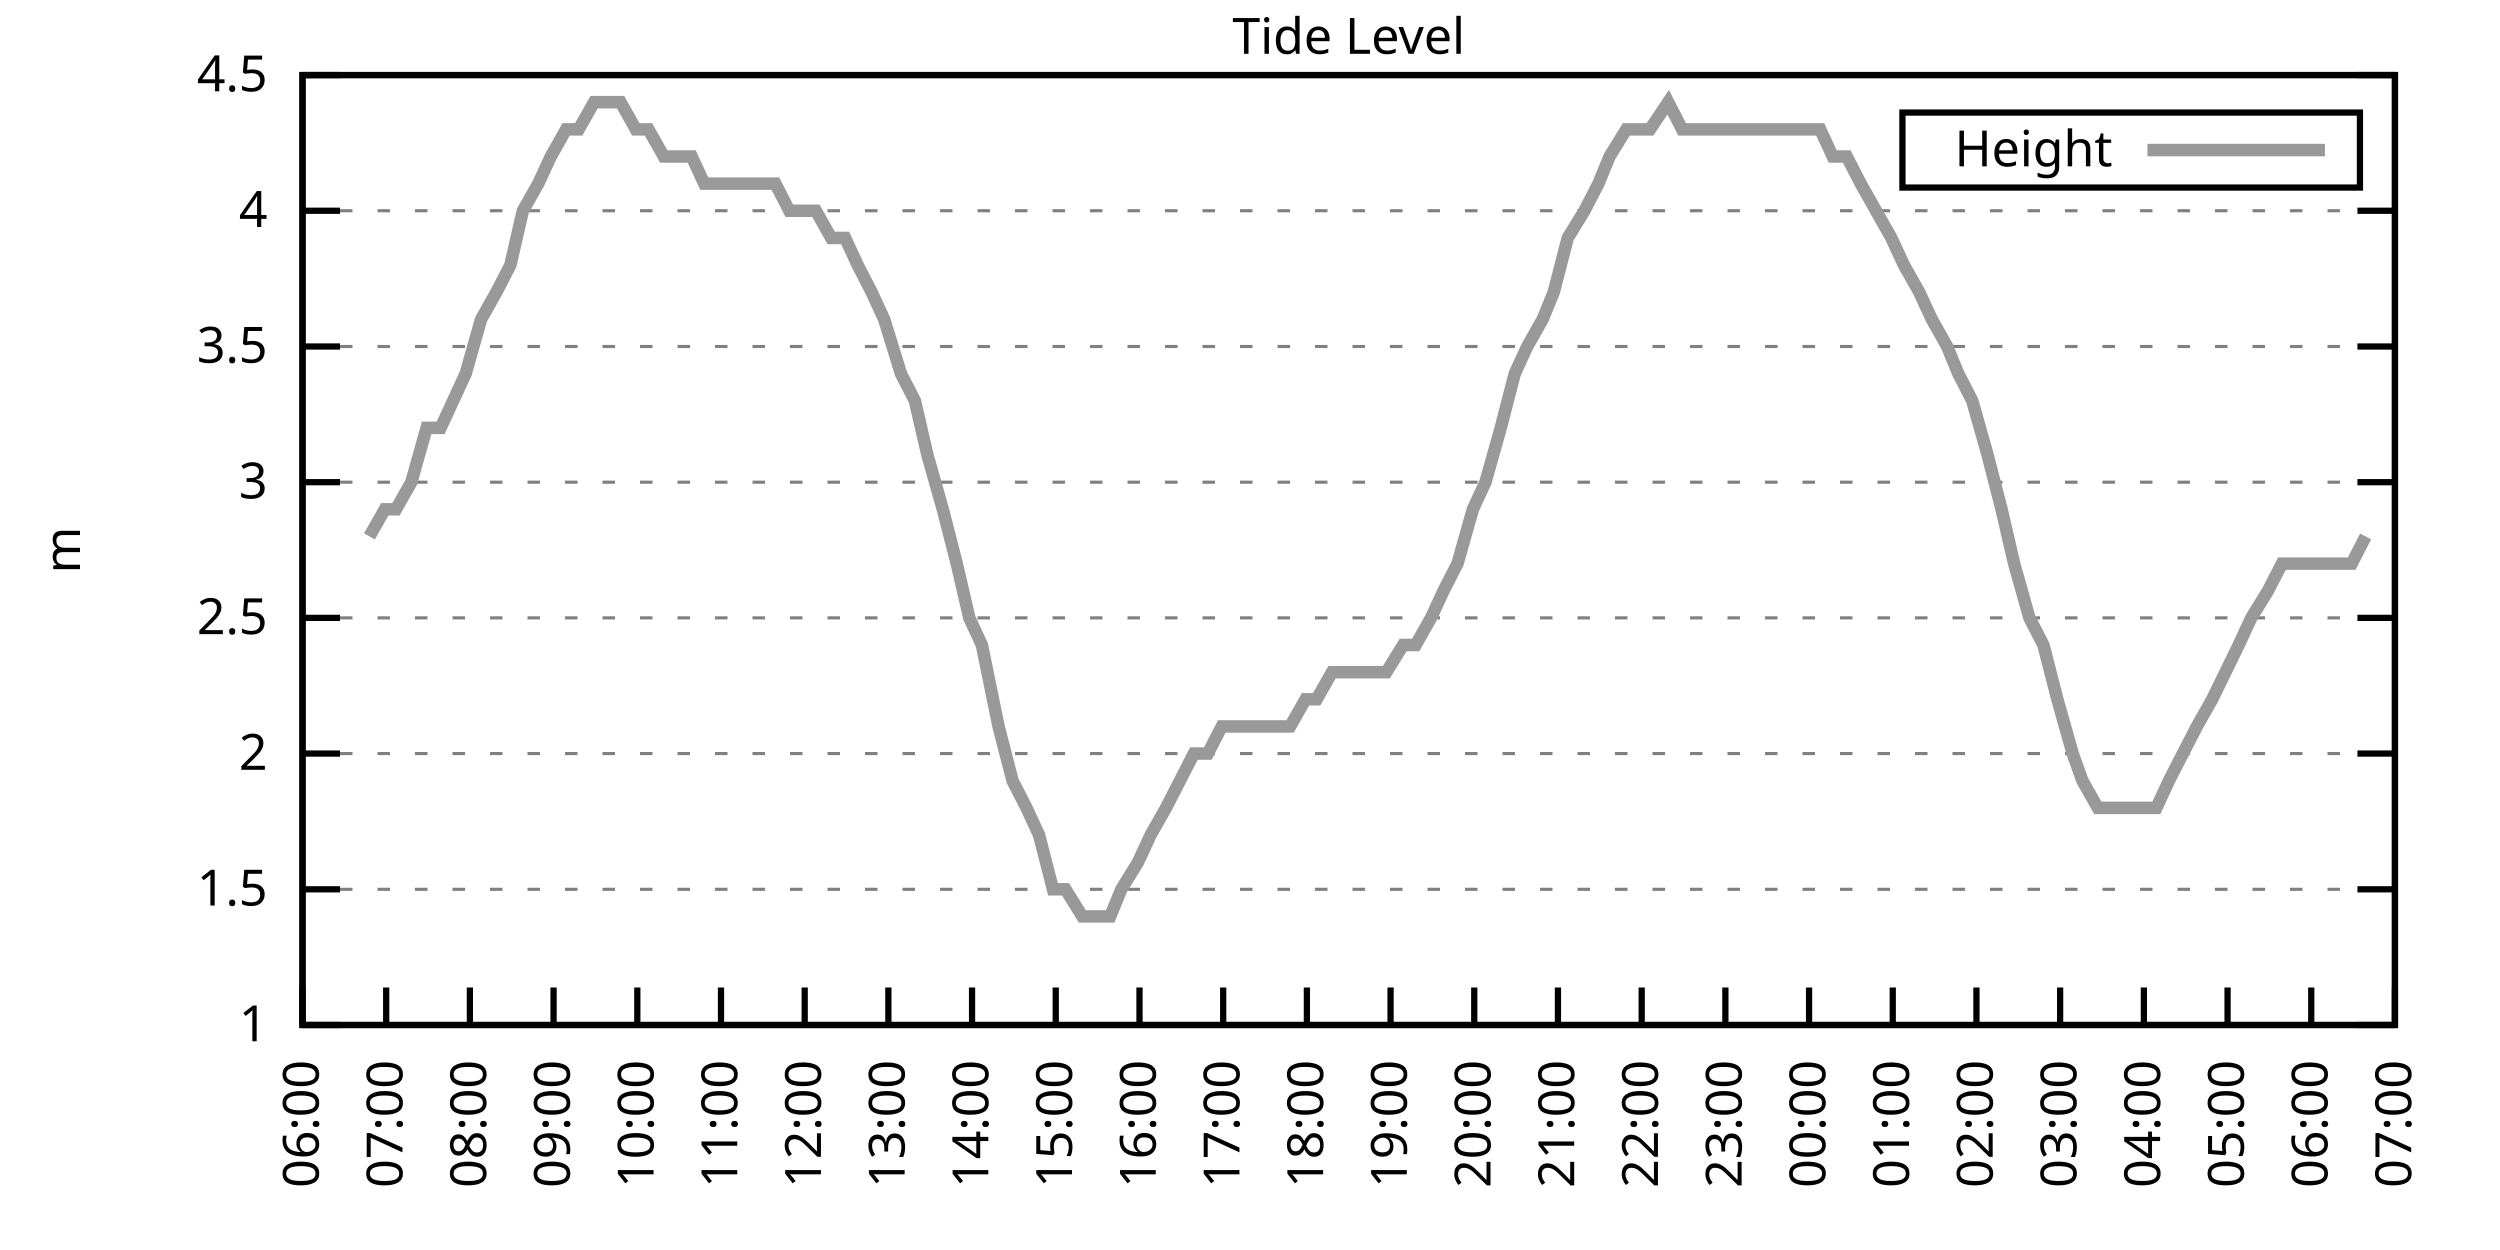
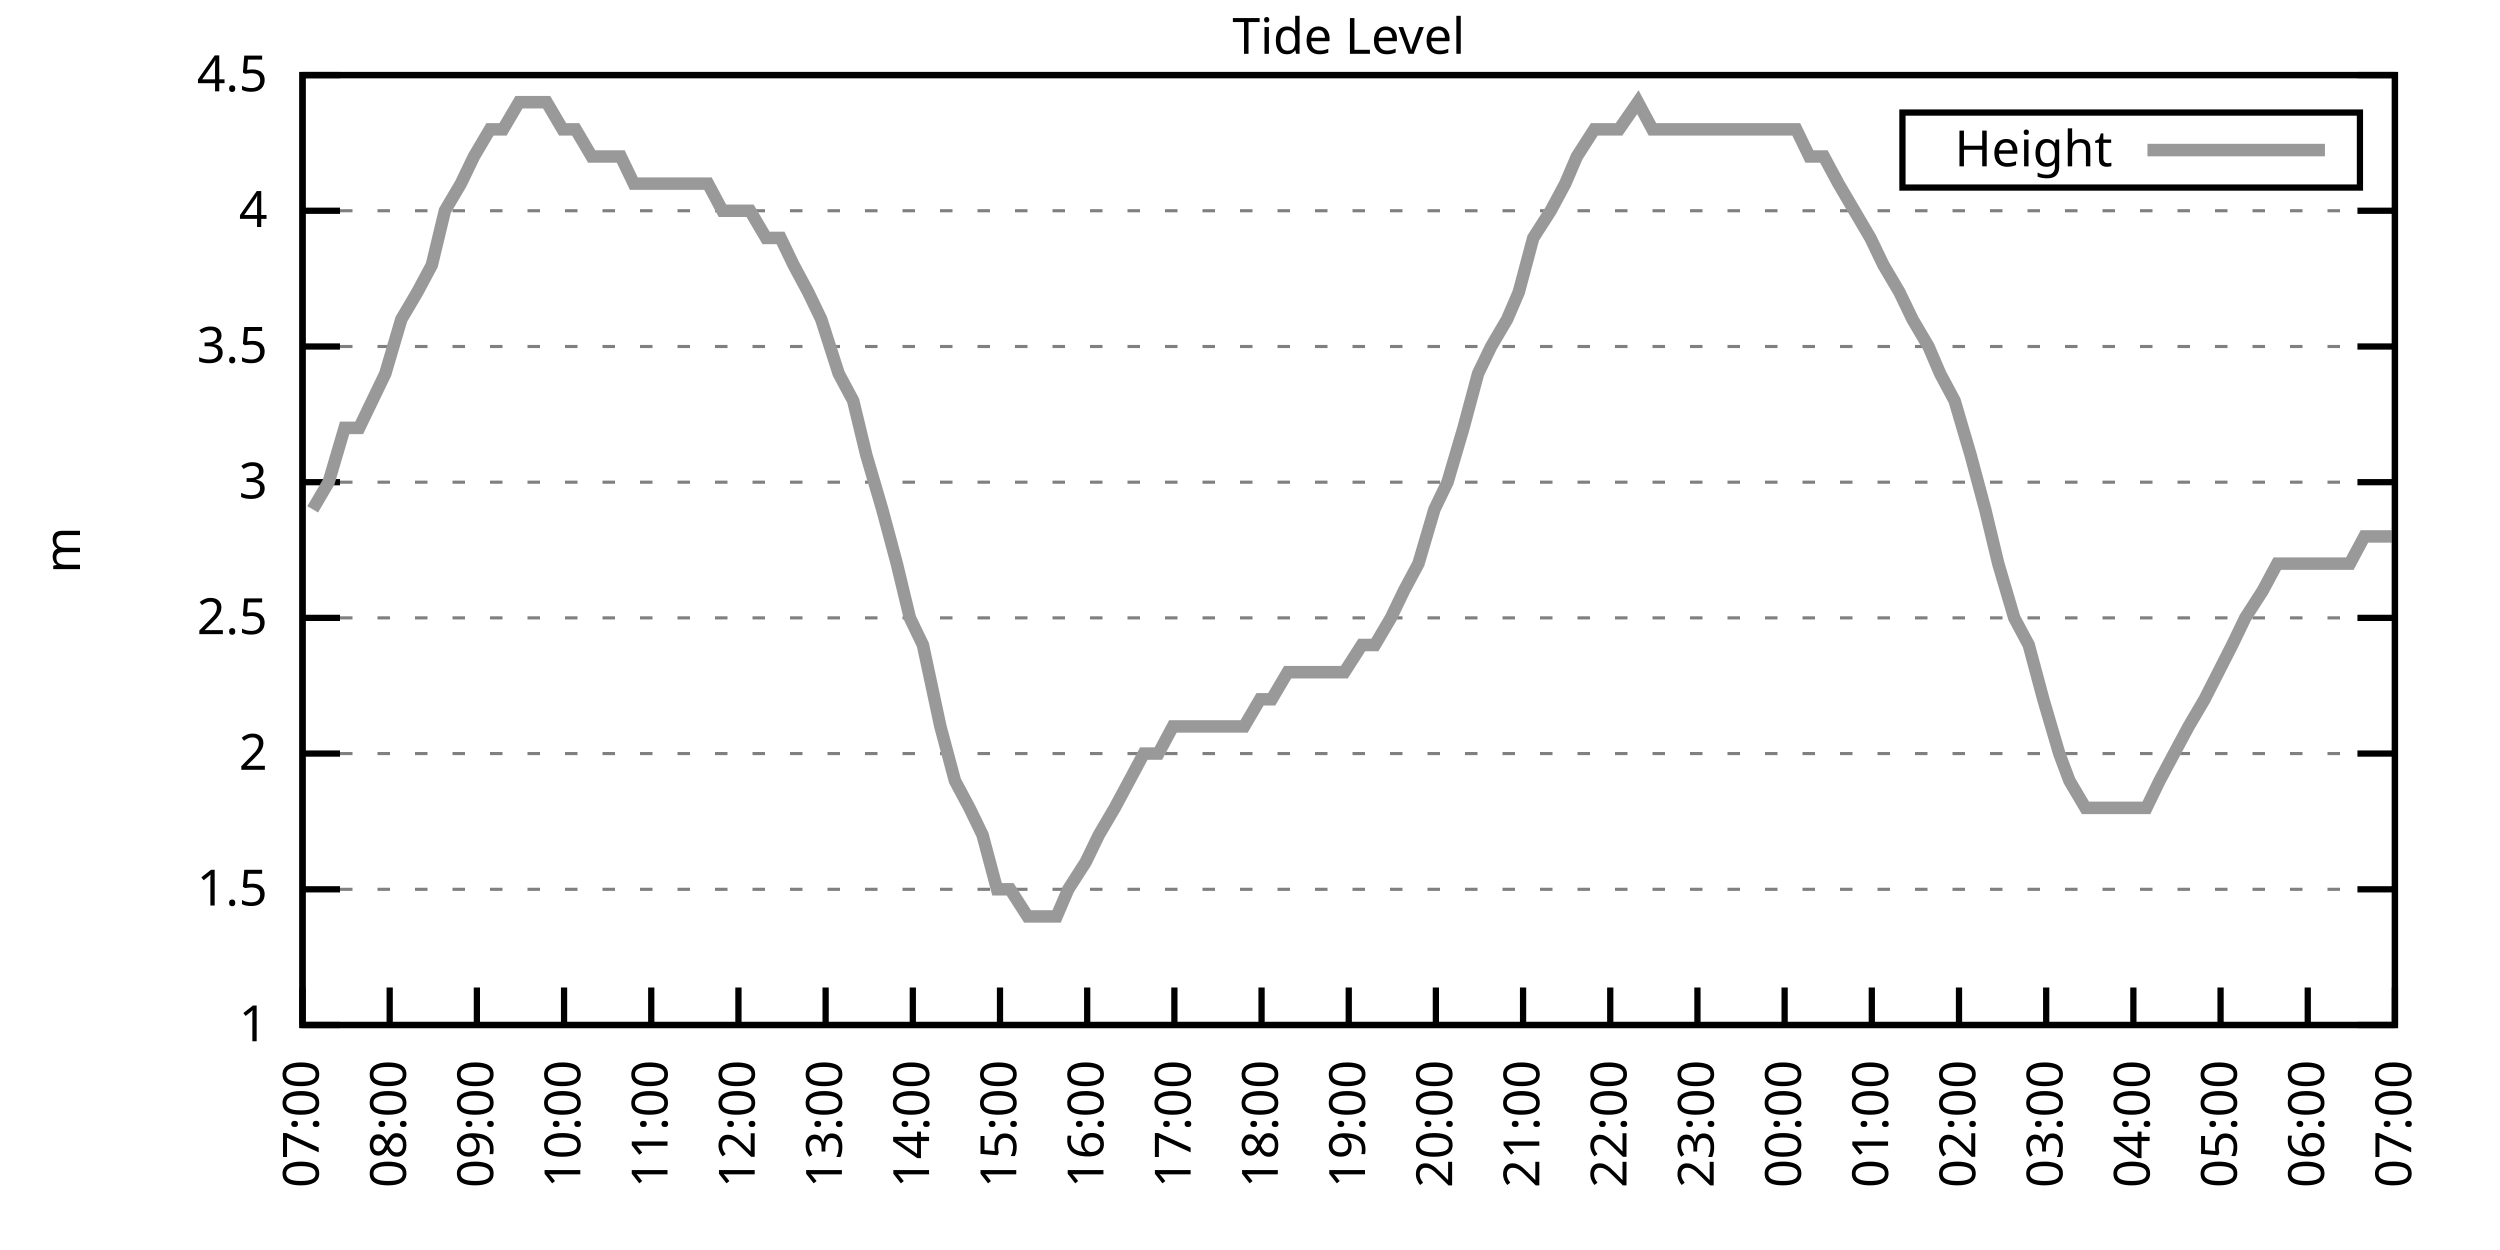
<svg xmlns="http://www.w3.org/2000/svg" xmlns:xlink="http://www.w3.org/1999/xlink" width="400" height="200" viewBox="0 0 400 200">
  <g id="gnuplot_canvas">
    <rect x="0" y="0" width="400" height="200" fill="none" />
    <defs>
      <circle id="gpDot" r="0.5" stroke-width="0.5" stroke="currentColor" />
      <path id="gpPt0" stroke-width="0.333" stroke="currentColor" d="M-1,0 h2 M0,-1 v2" />
      <path id="gpPt1" stroke-width="0.333" stroke="currentColor" d="M-1,-1 L1,1 M1,-1 L-1,1" />
      <path id="gpPt2" stroke-width="0.333" stroke="currentColor" d="M-1,0 L1,0 M0,-1 L0,1 M-1,-1 L1,1 M-1,1 L1,-1" />
      <rect id="gpPt3" stroke-width="0.333" stroke="currentColor" x="-1" y="-1" width="2" height="2" />
      <rect id="gpPt4" stroke-width="0.333" stroke="currentColor" fill="currentColor" x="-1" y="-1" width="2" height="2" />
      <circle id="gpPt5" stroke-width="0.333" stroke="currentColor" cx="0" cy="0" r="1" />
      <use xlink:href="#gpPt5" id="gpPt6" fill="currentColor" stroke="none" />
      <path id="gpPt7" stroke-width="0.333" stroke="currentColor" d="M0,-1.33 L-1.33,0.67 L1.33,0.67 z" />
      <use xlink:href="#gpPt7" id="gpPt8" fill="currentColor" stroke="none" />
      <use xlink:href="#gpPt7" id="gpPt9" stroke="currentColor" transform="rotate(180)" />
      <use xlink:href="#gpPt9" id="gpPt10" fill="currentColor" stroke="none" />
      <use xlink:href="#gpPt3" id="gpPt11" stroke="currentColor" transform="rotate(45)" />
      <use xlink:href="#gpPt11" id="gpPt12" fill="currentColor" stroke="none" />
      <path id="gpPt13" stroke-width="0.333" stroke="currentColor" d="M0,1.330 L1.265,0.411 L0.782,-1.067 L-0.782,-1.076 L-1.265,0.411 z" />
      <use xlink:href="#gpPt13" id="gpPt14" fill="currentColor" stroke="none" />
      <filter id="textbox" filterUnits="objectBoundingBox" x="0" y="0" height="1" width="1">
        <feFlood flood-color="white" flood-opacity="1" result="bgnd" />
        <feComposite in="SourceGraphic" in2="bgnd" operator="atop" />
      </filter>
      <filter id="greybox" filterUnits="objectBoundingBox" x="0" y="0" height="1" width="1">
        <feFlood flood-color="lightgrey" flood-opacity="1" result="grey" />
        <feComposite in="SourceGraphic" in2="grey" operator="atop" />
      </filter>
    </defs>
    <g fill="none" color="white" stroke="currentColor" stroke-width="1.00" stroke-linecap="butt" stroke-linejoin="miter">
</g>
    <g fill="none" color="black" stroke="currentColor" stroke-width="1.00" stroke-linecap="butt" stroke-linejoin="miter">
      <g stroke="none" shape-rendering="crispEdges">
        <polygon fill="rgb(255, 255, 255)" points="48.40,164.00 383.18,164.00 383.18,12.02 48.40,12.02 " />
      </g>
    </g>
    <g fill="none" color="black" stroke="currentColor" stroke-width="1.00" stroke-linecap="butt" stroke-linejoin="miter">
</g>
    <g fill="none" color="black" stroke="black" stroke-width="0.50" stroke-linecap="butt" stroke-linejoin="miter">
</g>
    <g fill="none" color="gray" stroke="currentColor" stroke-width="0.50" stroke-linecap="butt" stroke-linejoin="miter">
      <path stroke="gray" stroke-dasharray="2,4" class="gridline" d="M48.40,164.00 L383.19,164.00  " />
    </g>
    <g fill="none" color="gray" stroke="gray" stroke-width="1.00" stroke-linecap="butt" stroke-linejoin="miter">
</g>
    <g fill="none" color="black" stroke="currentColor" stroke-width="1.00" stroke-linecap="butt" stroke-linejoin="miter">
      <path stroke="black" d="M48.40,164.00 L54.40,164.00 M383.19,164.00 L377.19,164.00  " />
      <g transform="translate(42.80,166.60)" stroke="none" fill="black" font-family="Sans" font-size="8.00" text-anchor="end">
        <text>
          <tspan font-family="Sans"> 1</tspan>
        </text>
      </g>
    </g>
    <g fill="none" color="black" stroke="currentColor" stroke-width="1.00" stroke-linecap="butt" stroke-linejoin="miter">
</g>
    <g fill="none" color="black" stroke="black" stroke-width="0.50" stroke-linecap="butt" stroke-linejoin="miter">
</g>
    <g fill="none" color="gray" stroke="currentColor" stroke-width="0.50" stroke-linecap="butt" stroke-linejoin="miter">
      <path stroke="gray" stroke-dasharray="2,4" class="gridline" d="M48.40,142.29 L383.19,142.29  " />
    </g>
    <g fill="none" color="gray" stroke="gray" stroke-width="1.00" stroke-linecap="butt" stroke-linejoin="miter">
</g>
    <g fill="none" color="black" stroke="currentColor" stroke-width="1.00" stroke-linecap="butt" stroke-linejoin="miter">
      <path stroke="black" d="M48.40,142.29 L54.40,142.29 M383.19,142.29 L377.19,142.29  " />
      <g transform="translate(42.80,144.89)" stroke="none" fill="black" font-family="Sans" font-size="8.00" text-anchor="end">
        <text>
          <tspan font-family="Sans"> 1.5</tspan>
        </text>
      </g>
    </g>
    <g fill="none" color="black" stroke="currentColor" stroke-width="1.00" stroke-linecap="butt" stroke-linejoin="miter">
</g>
    <g fill="none" color="black" stroke="black" stroke-width="0.50" stroke-linecap="butt" stroke-linejoin="miter">
</g>
    <g fill="none" color="gray" stroke="currentColor" stroke-width="0.50" stroke-linecap="butt" stroke-linejoin="miter">
      <path stroke="gray" stroke-dasharray="2,4" class="gridline" d="M48.40,120.57 L383.19,120.57  " />
    </g>
    <g fill="none" color="gray" stroke="gray" stroke-width="1.00" stroke-linecap="butt" stroke-linejoin="miter">
</g>
    <g fill="none" color="black" stroke="currentColor" stroke-width="1.00" stroke-linecap="butt" stroke-linejoin="miter">
      <path stroke="black" d="M48.40,120.57 L54.40,120.57 M383.19,120.57 L377.19,120.57  " />
      <g transform="translate(42.80,123.17)" stroke="none" fill="black" font-family="Sans" font-size="8.00" text-anchor="end">
        <text>
          <tspan font-family="Sans"> 2</tspan>
        </text>
      </g>
    </g>
    <g fill="none" color="black" stroke="currentColor" stroke-width="1.00" stroke-linecap="butt" stroke-linejoin="miter">
</g>
    <g fill="none" color="black" stroke="black" stroke-width="0.50" stroke-linecap="butt" stroke-linejoin="miter">
</g>
    <g fill="none" color="gray" stroke="currentColor" stroke-width="0.50" stroke-linecap="butt" stroke-linejoin="miter">
      <path stroke="gray" stroke-dasharray="2,4" class="gridline" d="M48.40,98.86 L383.19,98.86  " />
    </g>
    <g fill="none" color="gray" stroke="gray" stroke-width="1.00" stroke-linecap="butt" stroke-linejoin="miter">
</g>
    <g fill="none" color="black" stroke="currentColor" stroke-width="1.00" stroke-linecap="butt" stroke-linejoin="miter">
      <path stroke="black" d="M48.40,98.86 L54.40,98.86 M383.19,98.86 L377.19,98.86  " />
      <g transform="translate(42.80,101.46)" stroke="none" fill="black" font-family="Sans" font-size="8.00" text-anchor="end">
        <text>
          <tspan font-family="Sans"> 2.5</tspan>
        </text>
      </g>
    </g>
    <g fill="none" color="black" stroke="currentColor" stroke-width="1.00" stroke-linecap="butt" stroke-linejoin="miter">
</g>
    <g fill="none" color="black" stroke="black" stroke-width="0.50" stroke-linecap="butt" stroke-linejoin="miter">
</g>
    <g fill="none" color="gray" stroke="currentColor" stroke-width="0.50" stroke-linecap="butt" stroke-linejoin="miter">
      <path stroke="gray" stroke-dasharray="2,4" class="gridline" d="M48.40,77.15 L383.19,77.15  " />
    </g>
    <g fill="none" color="gray" stroke="gray" stroke-width="1.00" stroke-linecap="butt" stroke-linejoin="miter">
</g>
    <g fill="none" color="black" stroke="currentColor" stroke-width="1.00" stroke-linecap="butt" stroke-linejoin="miter">
      <path stroke="black" d="M48.40,77.15 L54.40,77.15 M383.19,77.15 L377.19,77.15  " />
      <g transform="translate(42.80,79.75)" stroke="none" fill="black" font-family="Sans" font-size="8.00" text-anchor="end">
        <text>
          <tspan font-family="Sans"> 3</tspan>
        </text>
      </g>
    </g>
    <g fill="none" color="black" stroke="currentColor" stroke-width="1.00" stroke-linecap="butt" stroke-linejoin="miter">
</g>
    <g fill="none" color="black" stroke="black" stroke-width="0.50" stroke-linecap="butt" stroke-linejoin="miter">
</g>
    <g fill="none" color="gray" stroke="currentColor" stroke-width="0.50" stroke-linecap="butt" stroke-linejoin="miter">
      <path stroke="gray" stroke-dasharray="2,4" class="gridline" d="M48.40,55.44 L383.19,55.44  " />
    </g>
    <g fill="none" color="gray" stroke="gray" stroke-width="1.00" stroke-linecap="butt" stroke-linejoin="miter">
</g>
    <g fill="none" color="black" stroke="currentColor" stroke-width="1.00" stroke-linecap="butt" stroke-linejoin="miter">
      <path stroke="black" d="M48.40,55.44 L54.40,55.44 M383.19,55.44 L377.19,55.44  " />
      <g transform="translate(42.80,58.04)" stroke="none" fill="black" font-family="Sans" font-size="8.00" text-anchor="end">
        <text>
          <tspan font-family="Sans"> 3.5</tspan>
        </text>
      </g>
    </g>
    <g fill="none" color="black" stroke="currentColor" stroke-width="1.00" stroke-linecap="butt" stroke-linejoin="miter">
</g>
    <g fill="none" color="black" stroke="black" stroke-width="0.50" stroke-linecap="butt" stroke-linejoin="miter">
</g>
    <g fill="none" color="gray" stroke="currentColor" stroke-width="0.50" stroke-linecap="butt" stroke-linejoin="miter">
      <path stroke="gray" stroke-dasharray="2,4" class="gridline" d="M48.40,33.72 L383.19,33.72  " />
    </g>
    <g fill="none" color="gray" stroke="gray" stroke-width="1.00" stroke-linecap="butt" stroke-linejoin="miter">
</g>
    <g fill="none" color="black" stroke="currentColor" stroke-width="1.00" stroke-linecap="butt" stroke-linejoin="miter">
      <path stroke="black" d="M48.40,33.72 L54.40,33.72 M383.19,33.72 L377.19,33.72  " />
      <g transform="translate(42.80,36.32)" stroke="none" fill="black" font-family="Sans" font-size="8.00" text-anchor="end">
        <text>
          <tspan font-family="Sans"> 4</tspan>
        </text>
      </g>
    </g>
    <g fill="none" color="black" stroke="currentColor" stroke-width="1.00" stroke-linecap="butt" stroke-linejoin="miter">
</g>
    <g fill="none" color="black" stroke="black" stroke-width="0.50" stroke-linecap="butt" stroke-linejoin="miter">
</g>
    <g fill="none" color="gray" stroke="currentColor" stroke-width="0.50" stroke-linecap="butt" stroke-linejoin="miter">
      <path stroke="gray" stroke-dasharray="2,4" class="gridline" d="M48.40,12.01 L383.19,12.01  " />
    </g>
    <g fill="none" color="gray" stroke="gray" stroke-width="1.00" stroke-linecap="butt" stroke-linejoin="miter">
</g>
    <g fill="none" color="black" stroke="currentColor" stroke-width="1.00" stroke-linecap="butt" stroke-linejoin="miter">
      <path stroke="black" d="M48.40,12.01 L54.40,12.01 M383.19,12.01 L377.19,12.01  " />
      <g transform="translate(42.80,14.61)" stroke="none" fill="black" font-family="Sans" font-size="8.00" text-anchor="end">
        <text>
          <tspan font-family="Sans"> 4.5</tspan>
        </text>
      </g>
    </g>
    <g fill="none" color="black" stroke="currentColor" stroke-width="1.00" stroke-linecap="butt" stroke-linejoin="miter">
      <path stroke="black" d="M48.40,164.00 L48.40,158.00  " />
      <g transform="translate(51.00,169.60) rotate(270.00)" stroke="none" fill="black" font-family="Sans" font-size="8.00" text-anchor="end">
        <text>
-           <tspan font-family="Sans">06:00</tspan>
-         </text>
-       </g>
-     </g>
-     <g fill="none" color="black" stroke="currentColor" stroke-width="1.00" stroke-linecap="butt" stroke-linejoin="miter">
-       <path stroke="black" d="M61.79,164.00 L61.79,158.00  " />
-       <g transform="translate(64.39,169.60) rotate(270.00)" stroke="none" fill="black" font-family="Sans" font-size="8.00" text-anchor="end">
-         <text>
          <tspan font-family="Sans">07:00</tspan>
        </text>
      </g>
    </g>
    <g fill="none" color="black" stroke="currentColor" stroke-width="1.00" stroke-linecap="butt" stroke-linejoin="miter">
-       <path stroke="black" d="M75.18,164.00 L75.18,158.00  " />
-       <g transform="translate(77.78,169.60) rotate(270.00)" stroke="none" fill="black" font-family="Sans" font-size="8.00" text-anchor="end">
+       <path stroke="black" d="M62.35,164.00 L62.35,158.00  " />
+       <g transform="translate(64.95,169.60) rotate(270.00)" stroke="none" fill="black" font-family="Sans" font-size="8.00" text-anchor="end">
        <text>
          <tspan font-family="Sans">08:00</tspan>
        </text>
      </g>
    </g>
    <g fill="none" color="black" stroke="currentColor" stroke-width="1.00" stroke-linecap="butt" stroke-linejoin="miter">
-       <path stroke="black" d="M88.57,164.00 L88.57,158.00  " />
-       <g transform="translate(91.17,169.60) rotate(270.00)" stroke="none" fill="black" font-family="Sans" font-size="8.00" text-anchor="end">
+       <path stroke="black" d="M76.30,164.00 L76.30,158.00  " />
+       <g transform="translate(78.90,169.60) rotate(270.00)" stroke="none" fill="black" font-family="Sans" font-size="8.00" text-anchor="end">
        <text>
          <tspan font-family="Sans">09:00</tspan>
        </text>
      </g>
    </g>
    <g fill="none" color="black" stroke="currentColor" stroke-width="1.00" stroke-linecap="butt" stroke-linejoin="miter">
-       <path stroke="black" d="M101.97,164.00 L101.97,158.00  " />
-       <g transform="translate(104.57,169.60) rotate(270.00)" stroke="none" fill="black" font-family="Sans" font-size="8.00" text-anchor="end">
+       <path stroke="black" d="M90.25,164.00 L90.25,158.00  " />
+       <g transform="translate(92.85,169.60) rotate(270.00)" stroke="none" fill="black" font-family="Sans" font-size="8.00" text-anchor="end">
        <text>
          <tspan font-family="Sans">10:00</tspan>
        </text>
      </g>
    </g>
    <g fill="none" color="black" stroke="currentColor" stroke-width="1.00" stroke-linecap="butt" stroke-linejoin="miter">
-       <path stroke="black" d="M115.36,164.00 L115.36,158.00  " />
-       <g transform="translate(117.96,169.60) rotate(270.00)" stroke="none" fill="black" font-family="Sans" font-size="8.00" text-anchor="end">
+       <path stroke="black" d="M104.20,164.00 L104.20,158.00  " />
+       <g transform="translate(106.80,169.60) rotate(270.00)" stroke="none" fill="black" font-family="Sans" font-size="8.00" text-anchor="end">
        <text>
          <tspan font-family="Sans">11:00</tspan>
        </text>
      </g>
    </g>
    <g fill="none" color="black" stroke="currentColor" stroke-width="1.00" stroke-linecap="butt" stroke-linejoin="miter">
-       <path stroke="black" d="M128.75,164.00 L128.75,158.00  " />
-       <g transform="translate(131.35,169.60) rotate(270.00)" stroke="none" fill="black" font-family="Sans" font-size="8.00" text-anchor="end">
+       <path stroke="black" d="M118.15,164.00 L118.15,158.00  " />
+       <g transform="translate(120.75,169.60) rotate(270.00)" stroke="none" fill="black" font-family="Sans" font-size="8.00" text-anchor="end">
        <text>
          <tspan font-family="Sans">12:00</tspan>
        </text>
      </g>
    </g>
    <g fill="none" color="black" stroke="currentColor" stroke-width="1.00" stroke-linecap="butt" stroke-linejoin="miter">
-       <path stroke="black" d="M142.14,164.00 L142.14,158.00  " />
-       <g transform="translate(144.74,169.60) rotate(270.00)" stroke="none" fill="black" font-family="Sans" font-size="8.00" text-anchor="end">
+       <path stroke="black" d="M132.10,164.00 L132.10,158.00  " />
+       <g transform="translate(134.70,169.60) rotate(270.00)" stroke="none" fill="black" font-family="Sans" font-size="8.00" text-anchor="end">
        <text>
          <tspan font-family="Sans">13:00</tspan>
        </text>
      </g>
    </g>
    <g fill="none" color="black" stroke="currentColor" stroke-width="1.00" stroke-linecap="butt" stroke-linejoin="miter">
-       <path stroke="black" d="M155.53,164.00 L155.53,158.00  " />
-       <g transform="translate(158.13,169.60) rotate(270.00)" stroke="none" fill="black" font-family="Sans" font-size="8.00" text-anchor="end">
+       <path stroke="black" d="M146.05,164.00 L146.05,158.00  " />
+       <g transform="translate(148.65,169.60) rotate(270.00)" stroke="none" fill="black" font-family="Sans" font-size="8.00" text-anchor="end">
        <text>
          <tspan font-family="Sans">14:00</tspan>
        </text>
      </g>
    </g>
    <g fill="none" color="black" stroke="currentColor" stroke-width="1.00" stroke-linecap="butt" stroke-linejoin="miter">
-       <path stroke="black" d="M168.92,164.00 L168.92,158.00  " />
-       <g transform="translate(171.52,169.60) rotate(270.00)" stroke="none" fill="black" font-family="Sans" font-size="8.00" text-anchor="end">
+       <path stroke="black" d="M160.00,164.00 L160.00,158.00  " />
+       <g transform="translate(162.60,169.60) rotate(270.00)" stroke="none" fill="black" font-family="Sans" font-size="8.00" text-anchor="end">
        <text>
          <tspan font-family="Sans">15:00</tspan>
        </text>
      </g>
    </g>
    <g fill="none" color="black" stroke="currentColor" stroke-width="1.00" stroke-linecap="butt" stroke-linejoin="miter">
-       <path stroke="black" d="M182.32,164.00 L182.32,158.00  " />
-       <g transform="translate(184.92,169.60) rotate(270.00)" stroke="none" fill="black" font-family="Sans" font-size="8.00" text-anchor="end">
+       <path stroke="black" d="M173.95,164.00 L173.95,158.00  " />
+       <g transform="translate(176.55,169.60) rotate(270.00)" stroke="none" fill="black" font-family="Sans" font-size="8.00" text-anchor="end">
        <text>
          <tspan font-family="Sans">16:00</tspan>
        </text>
      </g>
    </g>
    <g fill="none" color="black" stroke="currentColor" stroke-width="1.00" stroke-linecap="butt" stroke-linejoin="miter">
-       <path stroke="black" d="M195.71,164.00 L195.71,158.00  " />
-       <g transform="translate(198.31,169.60) rotate(270.00)" stroke="none" fill="black" font-family="Sans" font-size="8.00" text-anchor="end">
+       <path stroke="black" d="M187.90,164.00 L187.90,158.00  " />
+       <g transform="translate(190.50,169.60) rotate(270.00)" stroke="none" fill="black" font-family="Sans" font-size="8.00" text-anchor="end">
        <text>
          <tspan font-family="Sans">17:00</tspan>
        </text>
      </g>
    </g>
    <g fill="none" color="black" stroke="currentColor" stroke-width="1.00" stroke-linecap="butt" stroke-linejoin="miter">
-       <path stroke="black" d="M209.10,164.00 L209.10,158.00  " />
-       <g transform="translate(211.70,169.60) rotate(270.00)" stroke="none" fill="black" font-family="Sans" font-size="8.00" text-anchor="end">
+       <path stroke="black" d="M201.85,164.00 L201.85,158.00  " />
+       <g transform="translate(204.45,169.60) rotate(270.00)" stroke="none" fill="black" font-family="Sans" font-size="8.00" text-anchor="end">
        <text>
          <tspan font-family="Sans">18:00</tspan>
        </text>
      </g>
    </g>
    <g fill="none" color="black" stroke="currentColor" stroke-width="1.00" stroke-linecap="butt" stroke-linejoin="miter">
-       <path stroke="black" d="M222.49,164.00 L222.49,158.00  " />
-       <g transform="translate(225.09,169.60) rotate(270.00)" stroke="none" fill="black" font-family="Sans" font-size="8.00" text-anchor="end">
+       <path stroke="black" d="M215.80,164.00 L215.80,158.00  " />
+       <g transform="translate(218.40,169.60) rotate(270.00)" stroke="none" fill="black" font-family="Sans" font-size="8.00" text-anchor="end">
        <text>
          <tspan font-family="Sans">19:00</tspan>
        </text>
      </g>
    </g>
    <g fill="none" color="black" stroke="currentColor" stroke-width="1.00" stroke-linecap="butt" stroke-linejoin="miter">
-       <path stroke="black" d="M235.88,164.00 L235.88,158.00  " />
-       <g transform="translate(238.48,169.60) rotate(270.00)" stroke="none" fill="black" font-family="Sans" font-size="8.00" text-anchor="end">
+       <path stroke="black" d="M229.74,164.00 L229.74,158.00  " />
+       <g transform="translate(232.34,169.60) rotate(270.00)" stroke="none" fill="black" font-family="Sans" font-size="8.00" text-anchor="end">
        <text>
          <tspan font-family="Sans">20:00</tspan>
        </text>
      </g>
    </g>
    <g fill="none" color="black" stroke="currentColor" stroke-width="1.00" stroke-linecap="butt" stroke-linejoin="miter">
-       <path stroke="black" d="M249.27,164.00 L249.27,158.00  " />
-       <g transform="translate(251.87,169.60) rotate(270.00)" stroke="none" fill="black" font-family="Sans" font-size="8.00" text-anchor="end">
+       <path stroke="black" d="M243.69,164.00 L243.69,158.00  " />
+       <g transform="translate(246.29,169.60) rotate(270.00)" stroke="none" fill="black" font-family="Sans" font-size="8.00" text-anchor="end">
        <text>
          <tspan font-family="Sans">21:00</tspan>
        </text>
      </g>
    </g>
    <g fill="none" color="black" stroke="currentColor" stroke-width="1.00" stroke-linecap="butt" stroke-linejoin="miter">
-       <path stroke="black" d="M262.67,164.00 L262.67,158.00  " />
-       <g transform="translate(265.27,169.60) rotate(270.00)" stroke="none" fill="black" font-family="Sans" font-size="8.00" text-anchor="end">
+       <path stroke="black" d="M257.64,164.00 L257.64,158.00  " />
+       <g transform="translate(260.24,169.60) rotate(270.00)" stroke="none" fill="black" font-family="Sans" font-size="8.00" text-anchor="end">
        <text>
          <tspan font-family="Sans">22:00</tspan>
        </text>
      </g>
    </g>
    <g fill="none" color="black" stroke="currentColor" stroke-width="1.00" stroke-linecap="butt" stroke-linejoin="miter">
-       <path stroke="black" d="M276.06,164.00 L276.06,158.00  " />
-       <g transform="translate(278.66,169.60) rotate(270.00)" stroke="none" fill="black" font-family="Sans" font-size="8.00" text-anchor="end">
+       <path stroke="black" d="M271.59,164.00 L271.59,158.00  " />
+       <g transform="translate(274.19,169.60) rotate(270.00)" stroke="none" fill="black" font-family="Sans" font-size="8.00" text-anchor="end">
        <text>
          <tspan font-family="Sans">23:00</tspan>
        </text>
      </g>
    </g>
    <g fill="none" color="black" stroke="currentColor" stroke-width="1.00" stroke-linecap="butt" stroke-linejoin="miter">
-       <path stroke="black" d="M289.45,164.00 L289.45,158.00  " />
-       <g transform="translate(292.05,169.60) rotate(270.00)" stroke="none" fill="black" font-family="Sans" font-size="8.00" text-anchor="end">
+       <path stroke="black" d="M285.54,164.00 L285.54,158.00  " />
+       <g transform="translate(288.14,169.60) rotate(270.00)" stroke="none" fill="black" font-family="Sans" font-size="8.00" text-anchor="end">
        <text>
          <tspan font-family="Sans">00:00</tspan>
        </text>
      </g>
    </g>
    <g fill="none" color="black" stroke="currentColor" stroke-width="1.00" stroke-linecap="butt" stroke-linejoin="miter">
-       <path stroke="black" d="M302.84,164.00 L302.84,158.00  " />
-       <g transform="translate(305.44,169.60) rotate(270.00)" stroke="none" fill="black" font-family="Sans" font-size="8.00" text-anchor="end">
+       <path stroke="black" d="M299.49,164.00 L299.49,158.00  " />
+       <g transform="translate(302.09,169.60) rotate(270.00)" stroke="none" fill="black" font-family="Sans" font-size="8.00" text-anchor="end">
        <text>
          <tspan font-family="Sans">01:00</tspan>
        </text>
      </g>
    </g>
    <g fill="none" color="black" stroke="currentColor" stroke-width="1.00" stroke-linecap="butt" stroke-linejoin="miter">
-       <path stroke="black" d="M316.23,164.00 L316.23,158.00  " />
-       <g transform="translate(318.83,169.60) rotate(270.00)" stroke="none" fill="black" font-family="Sans" font-size="8.00" text-anchor="end">
+       <path stroke="black" d="M313.44,164.00 L313.44,158.00  " />
+       <g transform="translate(316.04,169.60) rotate(270.00)" stroke="none" fill="black" font-family="Sans" font-size="8.00" text-anchor="end">
        <text>
          <tspan font-family="Sans">02:00</tspan>
        </text>
      </g>
    </g>
    <g fill="none" color="black" stroke="currentColor" stroke-width="1.00" stroke-linecap="butt" stroke-linejoin="miter">
-       <path stroke="black" d="M329.62,164.00 L329.62,158.00  " />
-       <g transform="translate(332.22,169.60) rotate(270.00)" stroke="none" fill="black" font-family="Sans" font-size="8.00" text-anchor="end">
+       <path stroke="black" d="M327.39,164.00 L327.39,158.00  " />
+       <g transform="translate(329.99,169.60) rotate(270.00)" stroke="none" fill="black" font-family="Sans" font-size="8.00" text-anchor="end">
        <text>
          <tspan font-family="Sans">03:00</tspan>
        </text>
      </g>
    </g>
    <g fill="none" color="black" stroke="currentColor" stroke-width="1.00" stroke-linecap="butt" stroke-linejoin="miter">
-       <path stroke="black" d="M343.02,164.00 L343.02,158.00  " />
-       <g transform="translate(345.62,169.60) rotate(270.00)" stroke="none" fill="black" font-family="Sans" font-size="8.00" text-anchor="end">
+       <path stroke="black" d="M341.34,164.00 L341.34,158.00  " />
+       <g transform="translate(343.94,169.60) rotate(270.00)" stroke="none" fill="black" font-family="Sans" font-size="8.00" text-anchor="end">
        <text>
          <tspan font-family="Sans">04:00</tspan>
        </text>
      </g>
    </g>
    <g fill="none" color="black" stroke="currentColor" stroke-width="1.00" stroke-linecap="butt" stroke-linejoin="miter">
-       <path stroke="black" d="M356.41,164.00 L356.41,158.00  " />
-       <g transform="translate(359.01,169.60) rotate(270.00)" stroke="none" fill="black" font-family="Sans" font-size="8.00" text-anchor="end">
+       <path stroke="black" d="M355.29,164.00 L355.29,158.00  " />
+       <g transform="translate(357.89,169.60) rotate(270.00)" stroke="none" fill="black" font-family="Sans" font-size="8.00" text-anchor="end">
        <text>
          <tspan font-family="Sans">05:00</tspan>
        </text>
      </g>
    </g>
    <g fill="none" color="black" stroke="currentColor" stroke-width="1.00" stroke-linecap="butt" stroke-linejoin="miter">
-       <path stroke="black" d="M369.80,164.00 L369.80,158.00  " />
-       <g transform="translate(372.40,169.60) rotate(270.00)" stroke="none" fill="black" font-family="Sans" font-size="8.00" text-anchor="end">
+       <path stroke="black" d="M369.24,164.00 L369.24,158.00  " />
+       <g transform="translate(371.84,169.60) rotate(270.00)" stroke="none" fill="black" font-family="Sans" font-size="8.00" text-anchor="end">
        <text>
          <tspan font-family="Sans">06:00</tspan>
        </text>
      </g>
    </g>
    <g fill="none" color="black" stroke="currentColor" stroke-width="1.00" stroke-linecap="butt" stroke-linejoin="miter">
      <path stroke="black" d="M383.19,164.00 L383.19,158.00  " />
      <g transform="translate(385.79,169.60) rotate(270.00)" stroke="none" fill="black" font-family="Sans" font-size="8.00" text-anchor="end">
        <text>
          <tspan font-family="Sans">07:00</tspan>
        </text>
      </g>
    </g>
    <g fill="none" color="black" stroke="currentColor" stroke-width="1.00" stroke-linecap="butt" stroke-linejoin="miter">
</g>
    <g fill="none" color="black" stroke="currentColor" stroke-width="1.00" stroke-linecap="butt" stroke-linejoin="miter">
      <path stroke="black" d="M48.40,12.01 L48.40,164.00 L383.19,164.00 L383.19,12.01 L48.40,12.01 Z  " />
    </g>
    <g fill="none" color="black" stroke="currentColor" stroke-width="1.00" stroke-linecap="butt" stroke-linejoin="miter">
</g>
    <g fill="none" color="black" stroke="currentColor" stroke-width="1.00" stroke-linecap="butt" stroke-linejoin="miter">
      <path stroke="black" d="M304.39,30.01 L304.39,18.01 L377.59,18.01 L377.59,30.01 L304.39,30.01 Z  " />
    </g>
    <g id="Tide_level_plot_1">
      <g fill="none" color="white" stroke="black" stroke-width="2.00" stroke-linecap="butt" stroke-linejoin="miter">
</g>
      <g fill="none" color="black" stroke="currentColor" stroke-width="2.00" stroke-linecap="butt" stroke-linejoin="miter">
        <g transform="translate(337.99,26.61)" stroke="none" fill="black" font-family="Sans" font-size="8.00" text-anchor="end">
          <text>
            <tspan font-family="Sans">Height</tspan>
          </text>
        </g>
      </g>
      <g fill="none" color="black" stroke="currentColor" stroke-width="2.00" stroke-linecap="butt" stroke-linejoin="miter">
-         <path stroke="rgb(153, 153, 153)" d="M343.59,24.01 L371.99,24.01 M59.11,85.83 L61.57,81.49 L63.35,81.49 L65.81,77.15 L68.26,68.46 L70.50,68.46   L72.50,64.12 L74.51,59.78 L76.97,51.09 L79.42,46.75 L81.66,42.41 L83.66,33.72 L86.12,29.38 L88.13,25.04   L90.58,20.70 L92.59,20.70 L95.05,16.35 L96.83,16.35 L99.29,16.35 L101.74,20.70 L103.75,20.70 L106.21,25.04   L107.99,25.04 L110.67,25.04 L112.68,29.38 L114.91,29.38 L116.92,29.38 L119.38,29.38 L121.61,29.38 L124.06,29.38   L126.29,33.72 L128.30,33.72 L130.54,33.72 L132.99,38.07 L135.22,38.07 L137.23,42.41 L139.46,46.75 L141.47,51.09   L144.15,59.78 L146.38,64.12 L148.39,72.81 L150.85,81.49 L153.08,90.18 L155.09,98.86 L157.10,103.20 L159.77,116.23   L162.01,124.92 L164.24,129.26 L166.25,133.60 L168.48,142.29 L170.49,142.29 L173.17,146.63 L174.95,146.63 L177.63,146.63   L179.41,142.29 L182.09,137.94 L184.10,133.60 L186.56,129.26 L188.79,124.92 L191.02,120.57 L193.25,120.57 L195.48,116.23   L197.72,116.23 L199.95,116.23 L202.18,116.23 L204.19,116.23 L206.42,116.23 L208.88,111.89 L210.66,111.89 L213.12,107.55   L215.35,107.55 L217.58,107.55 L220.04,107.55 L221.82,107.55 L224.50,103.20 L226.51,103.20 L228.96,98.86 L230.97,94.52   L233.20,90.18 L235.66,81.49 L237.67,77.15 L240.12,68.46 L242.36,59.78 L244.36,55.44 L246.82,51.09 L248.60,46.75   L250.84,38.07 L253.51,33.72 L255.75,29.38 L257.53,25.04 L260.21,20.70 L262.00,20.70 L264.00,20.70 L266.91,16.35   L269.14,20.70 L270.92,20.70 L273.60,20.70 L275.83,20.70 L278.07,20.70 L279.85,20.70 L282.31,20.70 L284.32,20.70   L286.99,20.70 L289.23,20.70 L291.23,20.70 L293.24,25.04 L295.48,25.04 L297.71,29.38 L300.16,33.72 L302.62,38.07   L304.63,42.41 L307.08,46.75 L309.09,51.09 L311.54,55.44 L313.33,59.78 L315.56,64.12 L318.02,72.81 L320.25,81.49   L322.26,90.18 L324.71,98.86 L326.95,103.20 L329.18,111.89 L331.63,120.57 L333.19,124.92 L335.65,129.26 L338.33,129.26   L340.56,129.26 L342.79,129.26 L345.02,129.26 L347.03,124.92 L349.26,120.57 L351.50,116.23 L353.95,111.89 L358.19,103.20   L360.20,98.86 L362.88,94.52 L365.11,90.18 L367.12,90.18 L369.58,90.18 L374.04,90.18 L376.27,90.18 L378.50,85.83    " />
+         <path stroke="rgb(153, 153, 153)" d="M343.59,24.01 L371.99,24.01 M50.03,81.49 L52.58,77.15 L55.14,68.46 L57.47,68.46 L59.56,64.12 L61.65,59.78   L64.21,51.09 L66.77,46.75 L69.09,42.41 L71.18,33.72 L73.74,29.38 L75.83,25.04 L78.39,20.70 L80.48,20.70   L83.04,16.35 L84.90,16.35 L87.46,16.35 L90.02,20.70 L92.11,20.70 L94.67,25.04 L96.53,25.04 L99.32,25.04   L101.41,29.38 L103.73,29.38 L105.83,29.38 L108.38,29.38 L110.71,29.38 L113.27,29.38 L115.59,33.72 L117.68,33.72   L120.01,33.72 L122.57,38.07 L124.89,38.07 L126.98,42.41 L129.31,46.75 L131.40,51.09 L134.19,59.78 L136.51,64.12   L138.61,72.81 L141.16,81.49 L143.49,90.18 L145.58,98.86 L147.67,103.20 L150.46,116.23 L152.79,124.92 L155.11,129.26   L157.21,133.60 L159.53,142.29 L161.62,142.29 L164.41,146.63 L166.27,146.63 L169.06,146.63 L170.92,142.29 L173.71,137.94   L175.81,133.60 L178.36,129.26 L180.69,124.92 L183.01,120.57 L185.34,120.57 L187.66,116.23 L189.99,116.23 L192.31,116.23   L194.64,116.23 L196.73,116.23 L199.06,116.23 L201.61,111.89 L203.47,111.89 L206.03,107.55 L208.36,107.55 L210.68,107.55   L213.24,107.55 L215.10,107.55 L217.89,103.20 L219.98,103.20 L222.54,98.86 L224.63,94.52 L226.95,90.18 L229.51,81.49   L231.60,77.15 L234.16,68.46 L236.49,59.78 L238.58,55.44 L241.14,51.09 L243.00,46.75 L245.32,38.07 L248.11,33.72   L250.44,29.38 L252.30,25.04 L255.09,20.70 L256.95,20.70 L259.04,20.70 L262.06,16.35 L264.39,20.70 L266.25,20.70   L269.04,20.70 L271.36,20.70 L273.69,20.70 L275.55,20.70 L278.10,20.70 L280.20,20.70 L282.99,20.70 L285.31,20.70   L287.40,20.70 L289.50,25.04 L291.82,25.04 L294.15,29.38 L296.70,33.72 L299.26,38.07 L301.35,42.41 L303.91,46.75   L306.00,51.09 L308.56,55.44 L310.42,59.78 L312.74,64.12 L315.30,72.81 L317.63,81.49 L319.72,90.18 L322.28,98.86   L324.60,103.20 L326.93,111.89 L329.48,120.57 L331.11,124.92 L333.67,129.26 L336.46,129.26 L338.78,129.26 L341.11,129.26   L343.43,129.26 L345.53,124.92 L347.85,120.57 L350.18,116.23 L352.73,111.89 L357.15,103.20 L359.24,98.86 L362.03,94.52   L364.36,90.18 L366.45,90.18 L369.01,90.18 L373.66,90.18 L375.98,90.18 L378.31,85.83 L380.63,85.83 L382.96,85.83    " />
      </g>
    </g>
    <g fill="none" color="black" stroke="currentColor" stroke-width="2.00" stroke-linecap="butt" stroke-linejoin="miter">
</g>
    <g fill="none" color="black" stroke="black" stroke-width="1.00" stroke-linecap="butt" stroke-linejoin="miter">
</g>
    <g fill="none" color="black" stroke="currentColor" stroke-width="1.00" stroke-linecap="butt" stroke-linejoin="miter">
      <path stroke="black" d="M48.40,12.01 L48.40,164.00 L383.19,164.00 L383.19,12.01 L48.40,12.01 Z  " />
      <g transform="translate(12.80,88.01) rotate(270.00)" stroke="none" fill="black" font-family="Sans" font-size="8.00" text-anchor="middle">
        <text>
          <tspan font-family="Sans">m</tspan>
        </text>
      </g>
    </g>
    <g fill="none" color="black" stroke="currentColor" stroke-width="1.00" stroke-linecap="butt" stroke-linejoin="miter">
</g>
    <g fill="none" color="black" stroke="currentColor" stroke-width="1.00" stroke-linecap="butt" stroke-linejoin="miter">
      <g transform="translate(215.79,8.61)" stroke="none" fill="black" font-family="Sans" font-size="8.00" text-anchor="middle">
        <text>
          <tspan font-family="Sans">Tide Level</tspan>
        </text>
      </g>
    </g>
    <g fill="none" color="black" stroke="currentColor" stroke-width="1.00" stroke-linecap="butt" stroke-linejoin="miter">
</g>
  </g>
</svg>
